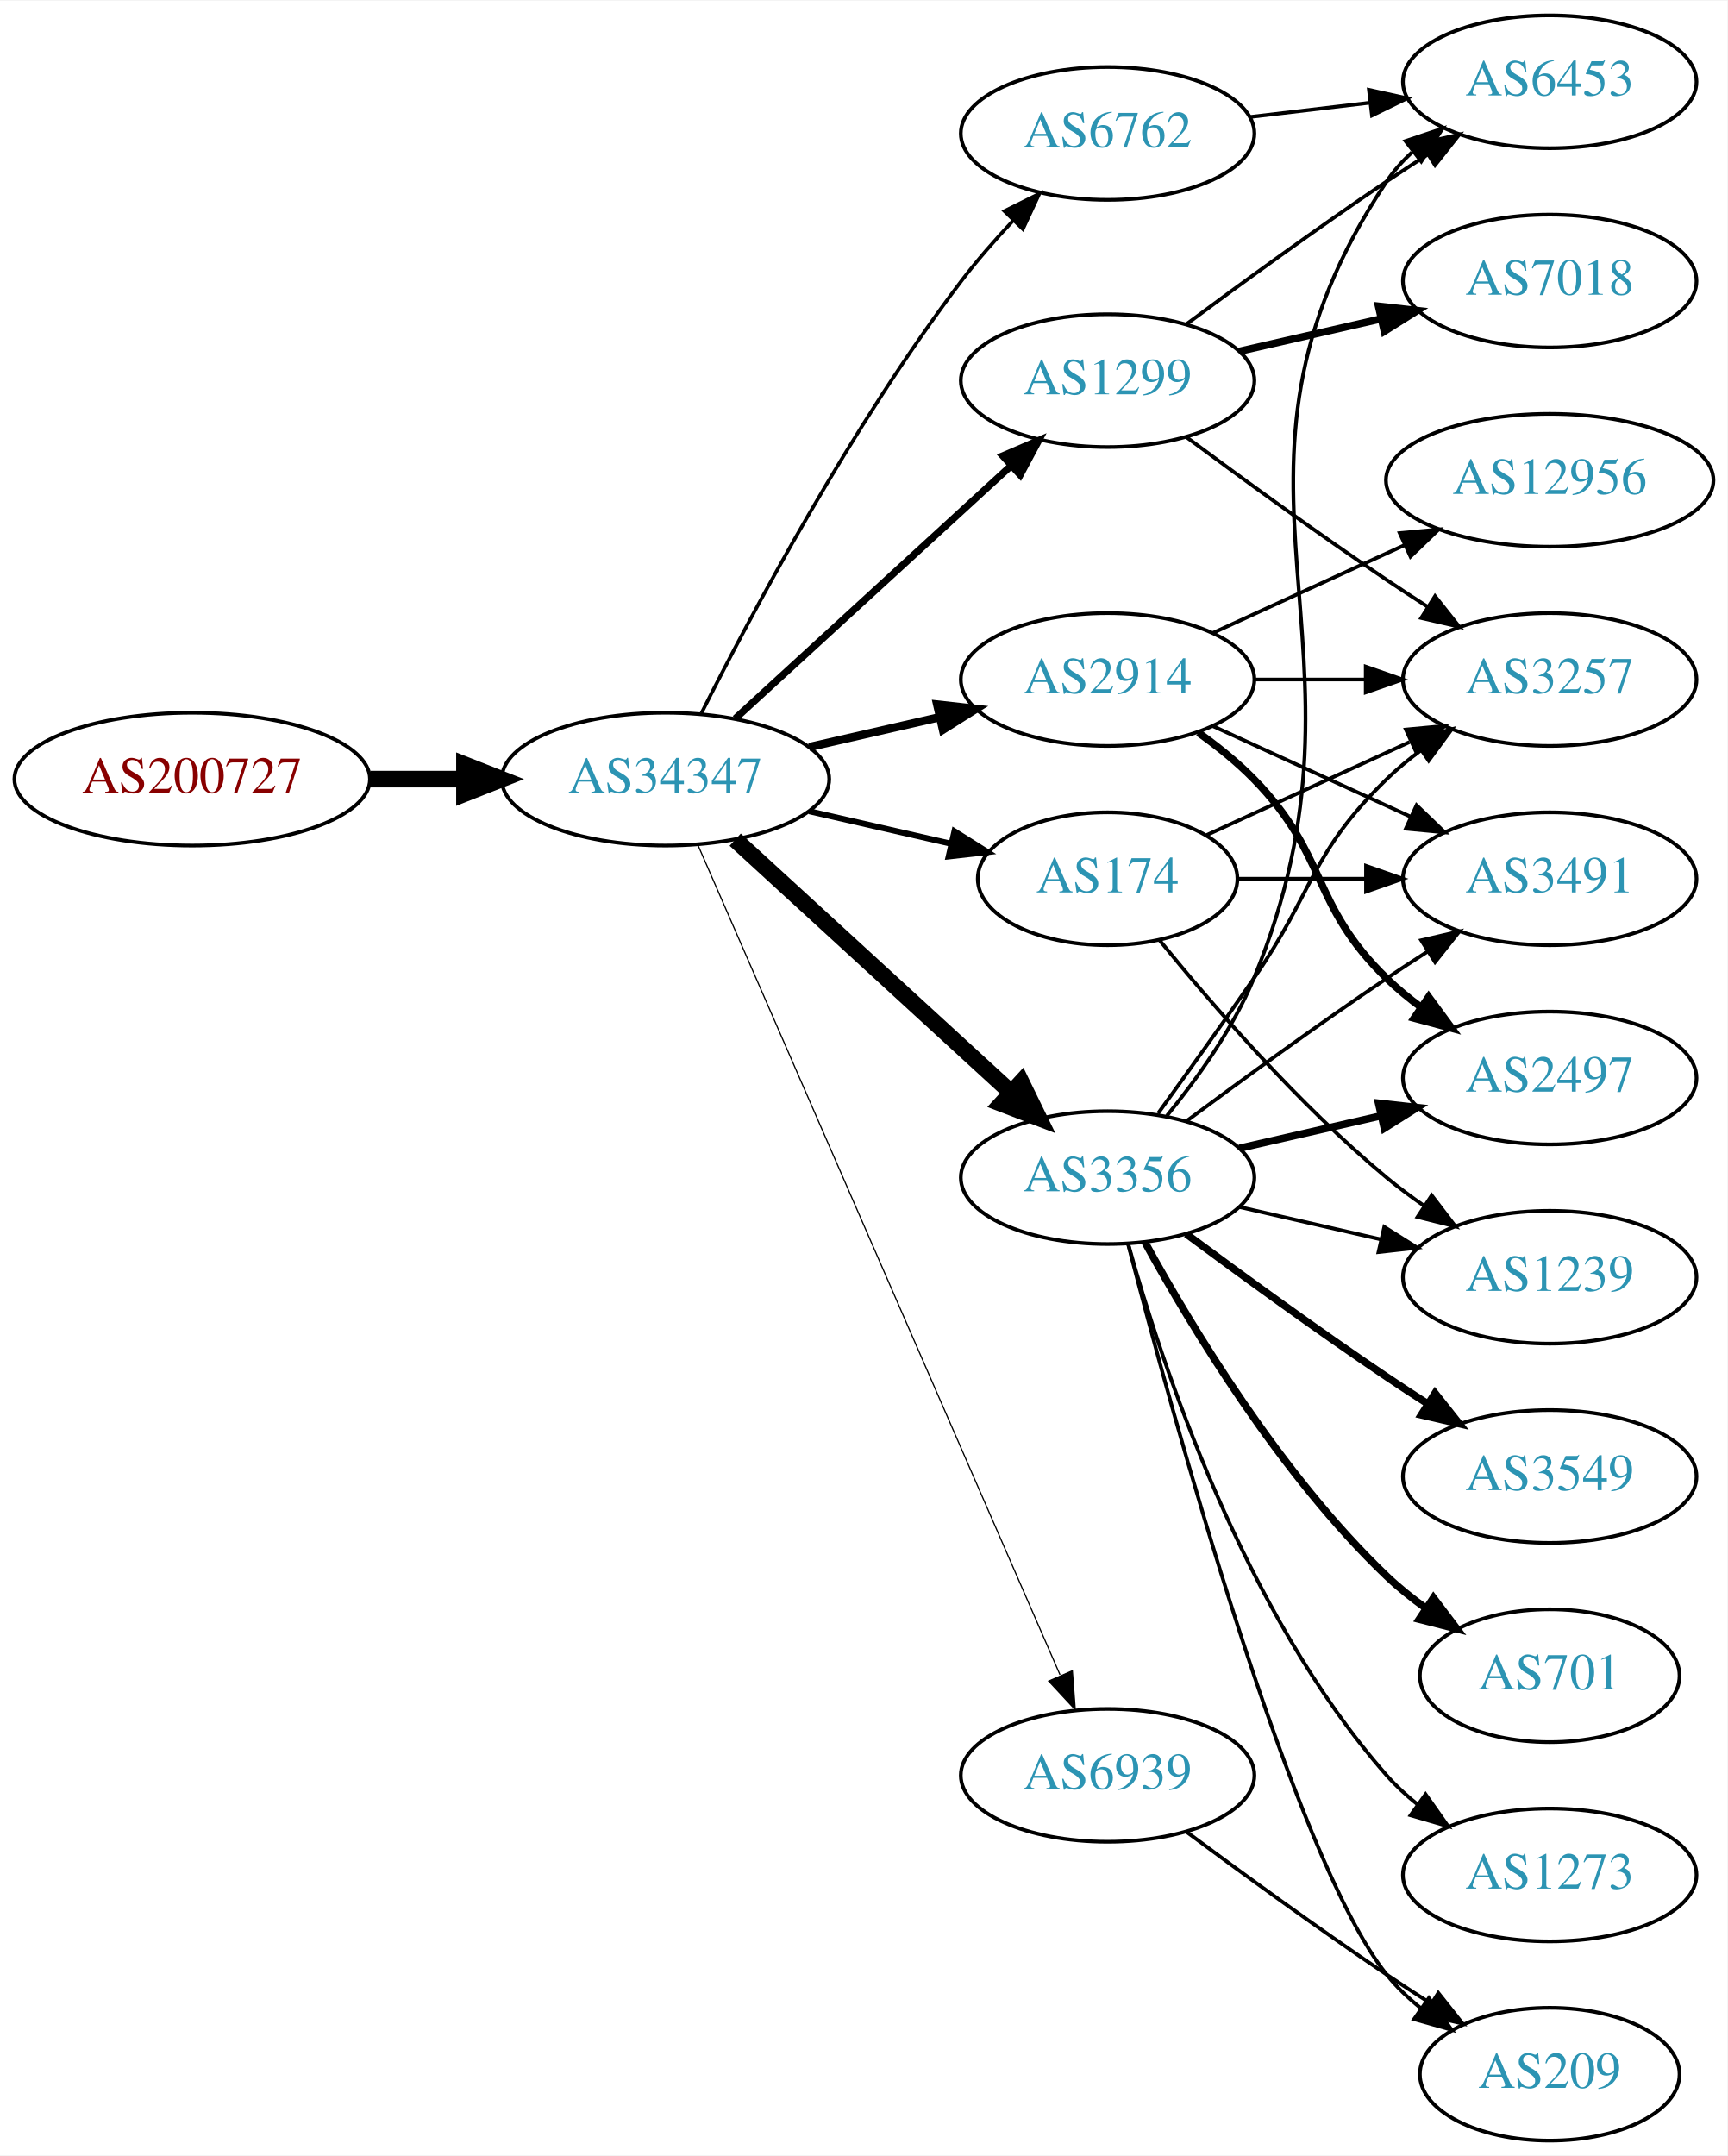
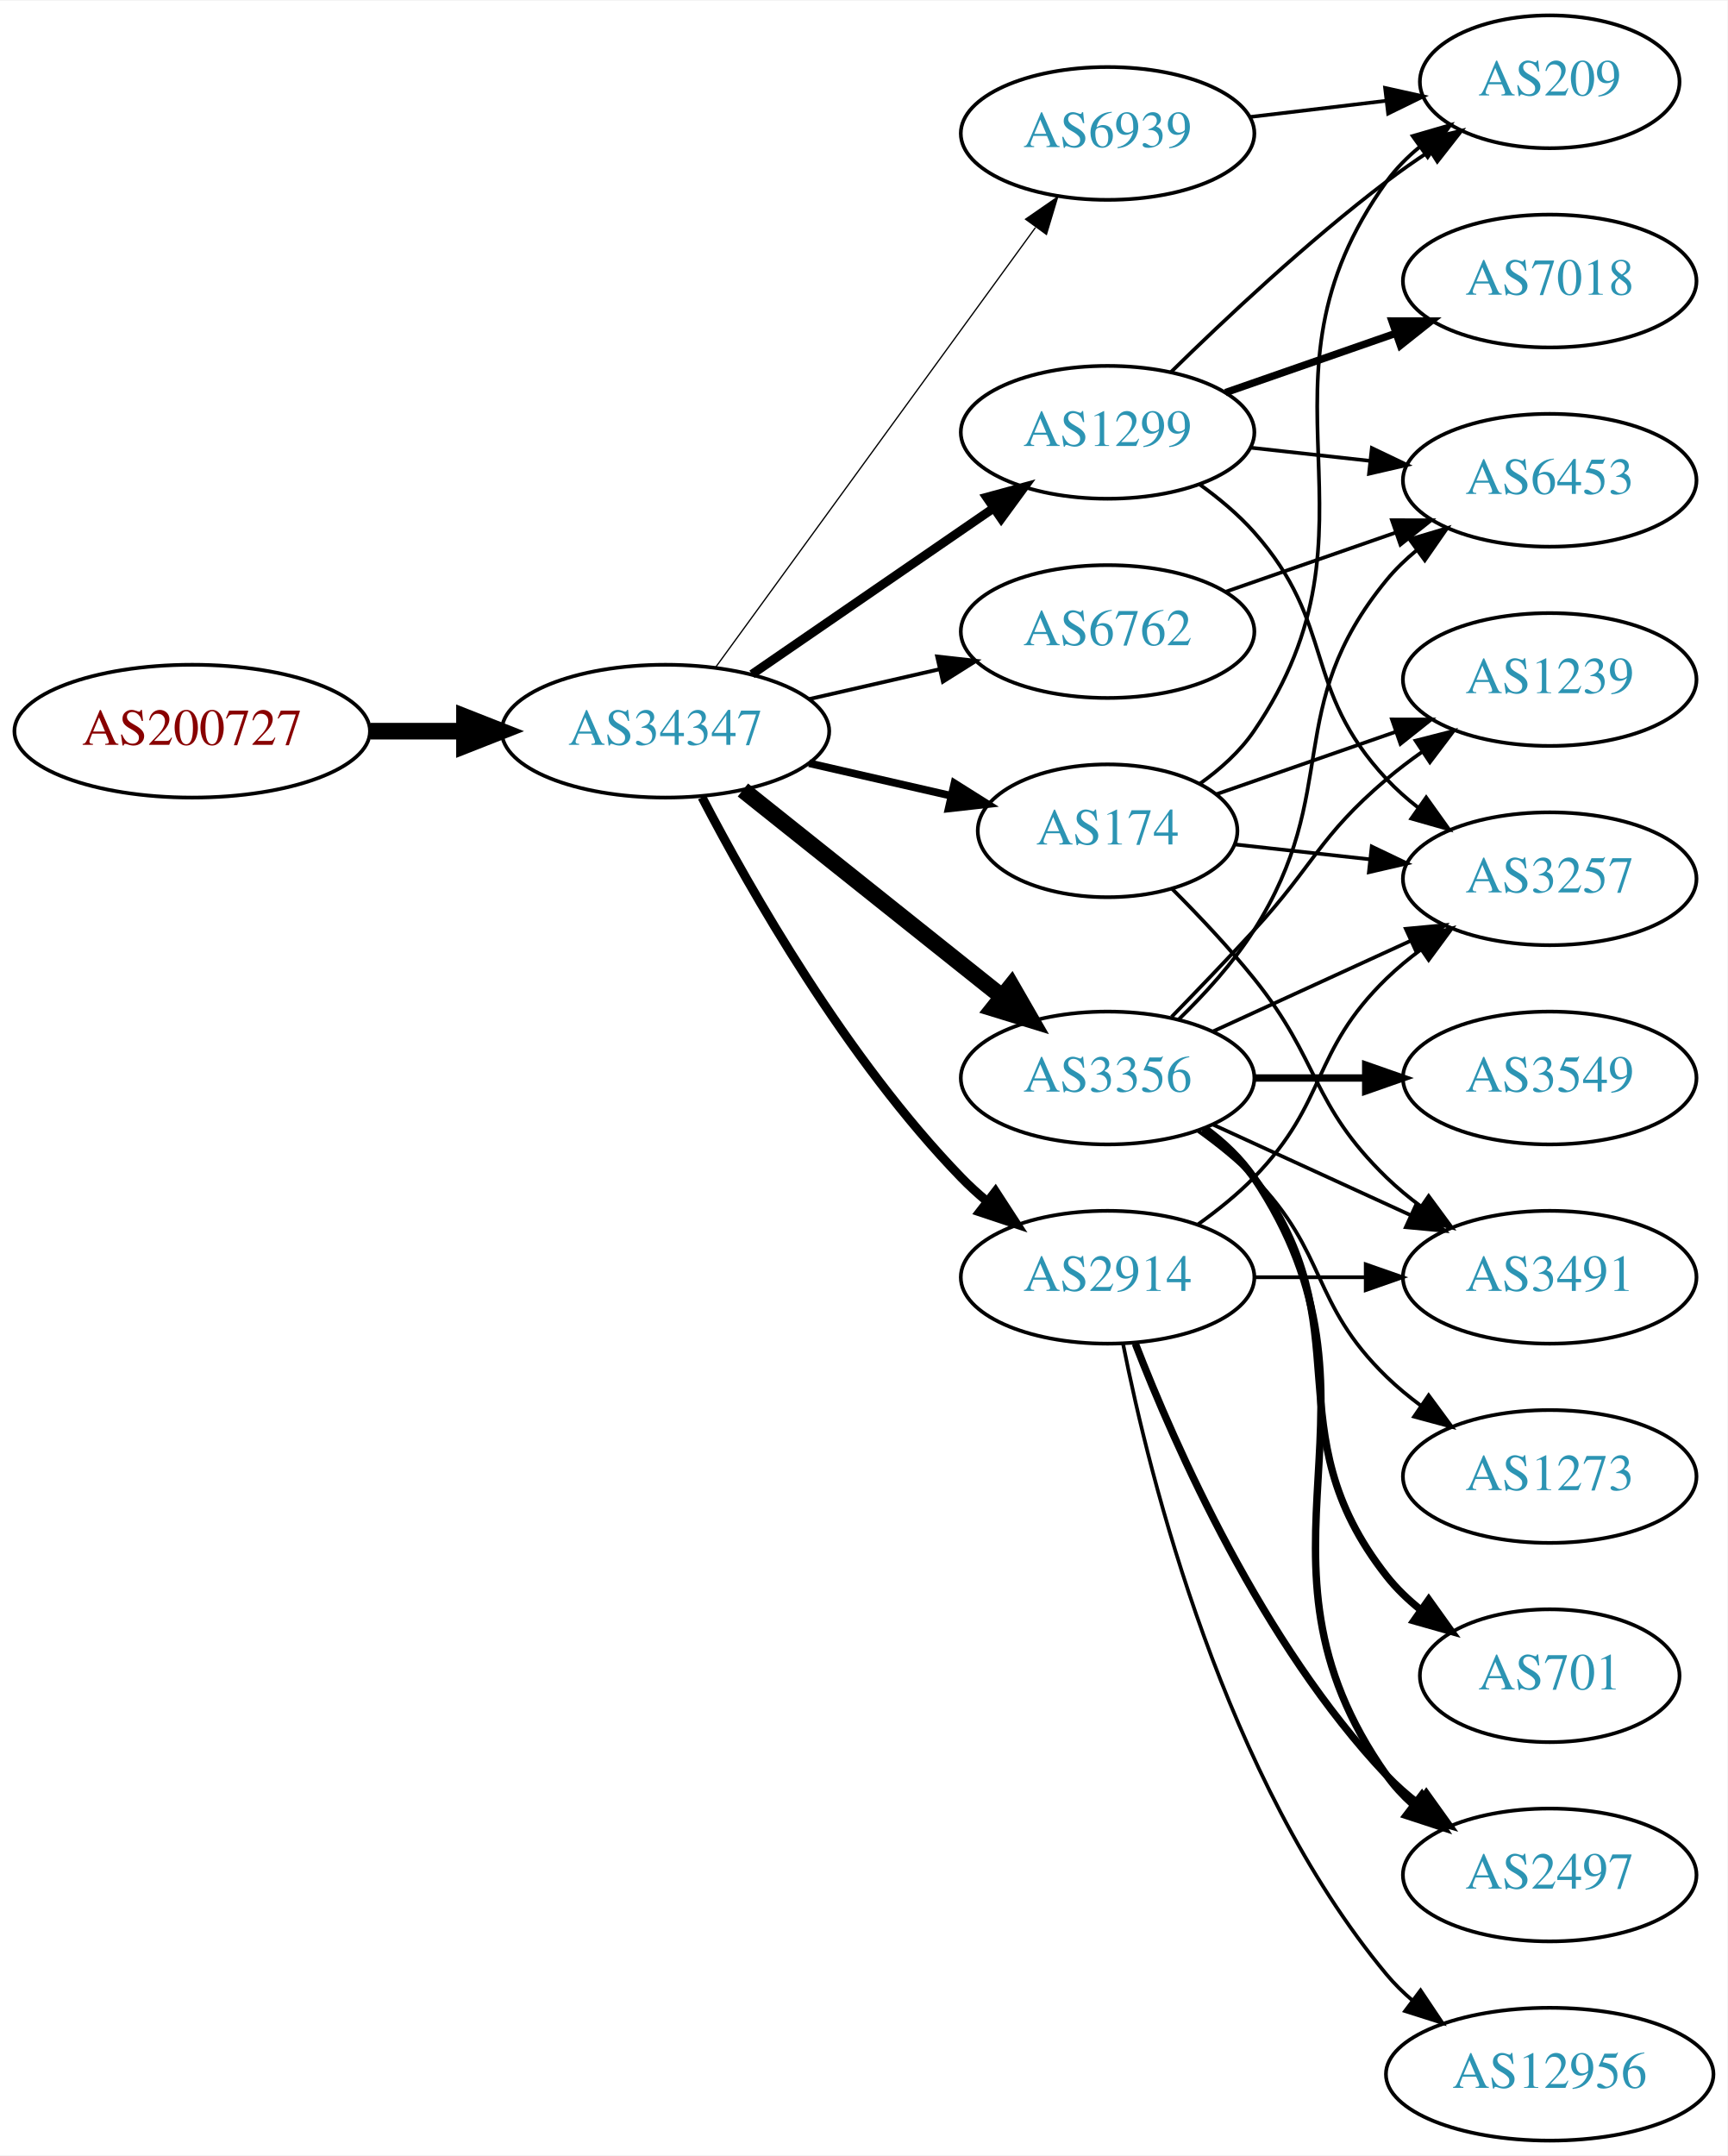
<svg xmlns="http://www.w3.org/2000/svg" xmlns:xlink="http://www.w3.org/1999/xlink" width="468pt" height="584pt" viewBox="0.00 0.00 468.27 584.00">
  <g id="graph0" class="graph" transform="scale(1 1) rotate(0) translate(4 580)">
    <polygon fill="white" stroke="none" points="-4,4 -4,-580 464.269,-580 464.269,4 -4,4" />
    <g id="node1" class="node">
      <g id="a_node1">
        <a xlink:href="/asn/200727" xlink:title="AS200727 ~ Kommunalbetriebe Rinn GmbH [AT]">
-           <ellipse fill="#ffffff" stroke="black" cx="48.096" cy="-369" rx="48.192" ry="18" />
-           <text text-anchor="middle" x="48.096" y="-365.3" font-family="Times,serif" font-size="14.00" fill="#880000">AS200727</text>
+           <ellipse fill="#ffffff" stroke="black" cx="48.096" cy="-382" rx="48.192" ry="18" />
+           <text text-anchor="middle" x="48.096" y="-378.3" font-family="Times,serif" font-size="14.00" fill="#880000">AS200727</text>
        </a>
      </g>
    </g>
    <g id="node2" class="node">
      <g id="a_node2">
        <a xlink:href="/asn/34347" xlink:title="AS34347 ~ Stadtwerke Hall in Tirol GmbH [AT]">
-           <ellipse fill="#ffffff" stroke="black" cx="176.388" cy="-369" rx="44.393" ry="18" />
-           <text text-anchor="middle" x="176.388" y="-365.3" font-family="Times,serif" font-size="14.00" fill="#2c94b3">AS34347</text>
+           <ellipse fill="#ffffff" stroke="black" cx="176.388" cy="-382" rx="44.393" ry="18" />
+           <text text-anchor="middle" x="176.388" y="-378.3" font-family="Times,serif" font-size="14.00" fill="#2c94b3">AS34347</text>
        </a>
      </g>
    </g>
    <g id="edge1" class="edge">
-       <path fill="none" stroke="black" stroke-width="4.5" d="M96.481,-369C104.742,-369 113.386,-369 121.799,-369" />
-       <polygon fill="black" stroke="black" stroke-width="4.5" points="121.904,-372.938 131.904,-369 121.904,-365.063 121.904,-372.938" />
+       <path fill="none" stroke="black" stroke-width="4.5" d="M96.481,-382C104.742,-382 113.386,-382 121.799,-382" />
+       <polygon fill="black" stroke="black" stroke-width="4.5" points="121.904,-385.938 131.904,-382 121.904,-378.063 121.904,-385.938" />
    </g>
    <g id="node3" class="node">
      <g id="a_node3">
-         <a xlink:href="/asn/1299" xlink:title="AS1299 ~ Telia Carrier [EU]">
-           <ellipse fill="#ffffff" stroke="black" cx="296.23" cy="-477" rx="39.794" ry="18" />
-           <text text-anchor="middle" x="296.23" y="-473.3" font-family="Times,serif" font-size="14.00" fill="#2c94b3">AS1299</text>
+         <a xlink:href="/asn/6762" xlink:title="AS6762 ~ TELECOM ITALIA SPARKLE S.p.A. [IT]">
+           <ellipse fill="#ffffff" stroke="black" cx="296.23" cy="-409" rx="39.794" ry="18" />
+           <text text-anchor="middle" x="296.23" y="-405.3" font-family="Times,serif" font-size="14.00" fill="#2c94b3">AS6762</text>
        </a>
      </g>
    </g>
    <g id="edge2" class="edge">
-       <path fill="none" stroke="black" stroke-width="1.929" d="M195.285,-385.403C215.214,-403.667 247.571,-433.322 270.048,-453.921" />
-       <polygon fill="black" stroke="black" stroke-width="1.929" points="267.813,-456.62 277.55,-460.797 272.543,-451.46 267.813,-456.62" />
+       <path fill="none" stroke="black" stroke-width="1.038" d="M215.322,-390.692C226.563,-393.267 238.976,-396.111 250.599,-398.774" />
+       <polygon fill="black" stroke="black" stroke-width="1.038" points="250.031,-402.235 260.56,-401.057 251.595,-395.412 250.031,-402.235" />
    </g>
    <g id="node4" class="node">
      <g id="a_node4">
-         <a xlink:href="/asn/6762" xlink:title="AS6762 ~ TELECOM ITALIA SPARKLE S.p.A. [IT]">
-           <ellipse fill="#ffffff" stroke="black" cx="296.23" cy="-544" rx="39.794" ry="18" />
-           <text text-anchor="middle" x="296.23" y="-540.3" font-family="Times,serif" font-size="14.00" fill="#2c94b3">AS6762</text>
+         <a xlink:href="/asn/174" xlink:title="AS174 ~ Cogent Communications [US]">
+           <ellipse fill="#ffffff" stroke="black" cx="296.23" cy="-355" rx="35.194" ry="18" />
+           <text text-anchor="middle" x="296.23" y="-351.3" font-family="Times,serif" font-size="14.00" fill="#2c94b3">AS174</text>
        </a>
      </g>
    </g>
    <g id="edge3" class="edge">
-       <path fill="none" stroke="black" stroke-width="0.964" d="M186.139,-386.885C199.568,-413.562 226.844,-464.827 256.584,-504 260.82,-509.581 265.76,-515.211 270.664,-520.415" />
-       <polygon fill="black" stroke="black" stroke-width="0.964" points="268.254,-522.957 277.738,-527.679 273.269,-518.073 268.254,-522.957" />
+       <path fill="none" stroke="black" stroke-width="2.077" d="M215.322,-373.308C227.639,-370.486 241.364,-367.342 253.915,-364.466" />
+       <polygon fill="black" stroke="black" stroke-width="2.077" points="254.714,-367.874 263.68,-362.229 253.15,-361.051 254.714,-367.874" />
    </g>
    <g id="node5" class="node">
      <g id="a_node5">
-         <a xlink:href="/asn/2914" xlink:title="AS2914 ~ NTT America, Inc. [US]">
-           <ellipse fill="#ffffff" stroke="black" cx="296.23" cy="-396" rx="39.794" ry="18" />
-           <text text-anchor="middle" x="296.23" y="-392.3" font-family="Times,serif" font-size="14.00" fill="#2c94b3">AS2914</text>
+         <a xlink:href="/asn/3356" xlink:title="AS3356 ~ Level 3 Parent, LLC [US]">
+           <ellipse fill="#ffffff" stroke="black" cx="296.23" cy="-288" rx="39.794" ry="18" />
+           <text text-anchor="middle" x="296.23" y="-284.3" font-family="Times,serif" font-size="14.00" fill="#2c94b3">AS3356</text>
        </a>
      </g>
    </g>
    <g id="edge4" class="edge">
-       <path fill="none" stroke="black" stroke-width="2.25" d="M215.322,-377.692C226.563,-380.267 238.976,-383.111 250.599,-385.774" />
-       <polygon fill="black" stroke="black" stroke-width="2.25" points="250.031,-389.235 260.56,-388.057 251.595,-382.412 250.031,-389.235" />
+       <path fill="none" stroke="black" stroke-width="4.5" d="M197.378,-366.054C216.709,-350.634 246.161,-327.141 267.703,-309.957" />
+       <polygon fill="black" stroke="black" stroke-width="4.5" points="270.173,-313.024 275.535,-303.71 265.262,-306.868 270.173,-313.024" />
    </g>
    <g id="node6" class="node">
      <g id="a_node6">
-         <a xlink:href="/asn/3356" xlink:title="AS3356 ~ Level 3 Parent, LLC [US]">
-           <ellipse fill="#ffffff" stroke="black" cx="296.23" cy="-261" rx="39.794" ry="18" />
-           <text text-anchor="middle" x="296.23" y="-257.3" font-family="Times,serif" font-size="14.00" fill="#2c94b3">AS3356</text>
+         <a xlink:href="/asn/1299" xlink:title="AS1299 ~ Telia Carrier [EU]">
+           <ellipse fill="#ffffff" stroke="black" cx="296.23" cy="-463" rx="39.794" ry="18" />
+           <text text-anchor="middle" x="296.23" y="-459.3" font-family="Times,serif" font-size="14.00" fill="#2c94b3">AS1299</text>
        </a>
      </g>
    </g>
    <g id="edge5" class="edge">
-       <path fill="none" stroke="black" stroke-width="4.5" d="M195.285,-352.597C215.214,-334.333 247.571,-304.678 270.048,-284.079" />
-       <polygon fill="black" stroke="black" stroke-width="4.5" points="272.838,-286.863 277.55,-277.203 267.517,-281.057 272.838,-286.863" />
+       <path fill="none" stroke="black" stroke-width="2.423" d="M199.83,-397.426C218.412,-410.198 244.972,-428.455 265.352,-442.463" />
+       <polygon fill="black" stroke="black" stroke-width="2.423" points="263.443,-445.398 273.666,-448.178 267.408,-439.629 263.443,-445.398" />
    </g>
    <g id="node7" class="node">
      <g id="a_node7">
-         <a xlink:href="/asn/174" xlink:title="AS174 ~ Cogent Communications [US]">
-           <ellipse fill="#ffffff" stroke="black" cx="296.23" cy="-342" rx="35.194" ry="18" />
-           <text text-anchor="middle" x="296.23" y="-338.3" font-family="Times,serif" font-size="14.00" fill="#2c94b3">AS174</text>
+         <a xlink:href="/asn/2914" xlink:title="AS2914 ~ NTT America, Inc. [US]">
+           <ellipse fill="#ffffff" stroke="black" cx="296.23" cy="-234" rx="39.794" ry="18" />
+           <text text-anchor="middle" x="296.23" y="-230.3" font-family="Times,serif" font-size="14.00" fill="#2c94b3">AS2914</text>
        </a>
      </g>
    </g>
    <g id="edge6" class="edge">
-       <path fill="none" stroke="black" stroke-width="1.607" d="M215.322,-360.308C227.639,-357.486 241.364,-354.342 253.915,-351.466" />
-       <polygon fill="black" stroke="black" stroke-width="1.607" points="254.714,-354.874 263.68,-349.229 253.15,-348.051 254.714,-354.874" />
+       <path fill="none" stroke="black" stroke-width="2.423" d="M186.297,-364.079C199.333,-339.044 225.465,-293.075 256.584,-261 258.667,-258.852 260.944,-256.767 263.317,-254.771" />
+       <polygon fill="black" stroke="black" stroke-width="2.423" points="265.836,-257.247 271.608,-248.362 261.555,-251.708 265.836,-257.247" />
    </g>
    <g id="node8" class="node">
      <g id="a_node8">
        <a xlink:href="/asn/6939" xlink:title="AS6939 ~ Hurricane Electric LLC [US]">
-           <ellipse fill="#ffffff" stroke="black" cx="296.23" cy="-99" rx="39.794" ry="18" />
-           <text text-anchor="middle" x="296.23" y="-95.3" font-family="Times,serif" font-size="14.00" fill="#2c94b3">AS6939</text>
+           <ellipse fill="#ffffff" stroke="black" cx="296.23" cy="-544" rx="39.794" ry="18" />
+           <text text-anchor="middle" x="296.23" y="-540.3" font-family="Times,serif" font-size="14.00" fill="#2c94b3">AS6939</text>
        </a>
      </g>
    </g>
    <g id="edge7" class="edge">
-       <path fill="none" stroke="black" stroke-width="0.321" d="M185.12,-351.285C205.221,-305.229 259.229,-181.486 283.332,-126.261" />
-       <polygon fill="black" stroke="black" stroke-width="0.321" points="286.677,-127.346 287.47,-116.781 280.262,-124.546 286.677,-127.346" />
-     </g>
-     <g id="node9" class="node">
-       <g id="a_node9">
+       <path fill="none" stroke="black" stroke-width="0.346" d="M189.999,-399.337C210.82,-427.96 252.482,-485.233 276.671,-518.486" />
+       <polygon fill="black" stroke="black" stroke-width="0.346" points="273.997,-520.76 282.71,-526.788 279.657,-516.642 273.997,-520.76" />
+     </g>
+     <g id="node15" class="node">
+       <g id="a_node15">
        <a xlink:href="/asn/6453" xlink:title="AS6453 ~ TATA COMMUNICATIONS (AMERICA) INC [US]">
-           <ellipse fill="#ffffff" stroke="black" cx="416.073" cy="-558" rx="39.794" ry="18" />
-           <text text-anchor="middle" x="416.073" y="-554.3" font-family="Times,serif" font-size="14.00" fill="#2c94b3">AS6453</text>
+           <ellipse fill="#ffffff" stroke="black" cx="416.073" cy="-450" rx="39.794" ry="18" />
+           <text text-anchor="middle" x="416.073" y="-446.3" font-family="Times,serif" font-size="14.00" fill="#2c94b3">AS6453</text>
        </a>
      </g>
    </g>
    <g id="edge24" class="edge">
-       <path fill="none" stroke="black" d="M317.56,-492.277C332.423,-503.304 353.167,-518.407 371.877,-531 375.426,-533.389 379.176,-535.839 382.924,-538.242" />
-       <polygon fill="black" stroke="black" points="381.251,-541.325 391.573,-543.712 384.993,-535.409 381.251,-541.325" />
+       <path fill="none" stroke="black" d="M328.192,-419.772C342.289,-424.677 359.165,-430.548 374.278,-435.807" />
+       <polygon fill="black" stroke="black" points="373.314,-439.177 383.909,-439.157 375.614,-432.566 373.314,-439.177" />
    </g>
    <g id="node11" class="node">
      <g id="a_node11">
        <a xlink:href="/asn/3257" xlink:title="AS3257 ~ GTT [DE]">
+           <ellipse fill="#ffffff" stroke="black" cx="416.073" cy="-342" rx="39.794" ry="18" />
+           <text text-anchor="middle" x="416.073" y="-338.3" font-family="Times,serif" font-size="14.00" fill="#2c94b3">AS3257</text>
+         </a>
+       </g>
+     </g>
+     <g id="edge23" class="edge">
+       <path fill="none" stroke="black" d="M330.684,-351.309C342.06,-350.054 355.005,-348.626 367.281,-347.272" />
+       <polygon fill="black" stroke="black" points="367.831,-350.733 377.387,-346.157 367.063,-343.775 367.831,-350.733" />
+     </g>
+     <g id="node12" class="node">
+       <g id="a_node12">
+         <a xlink:href="/asn/1239" xlink:title="AS1239 ~ Sprint [US]">
          <ellipse fill="#ffffff" stroke="black" cx="416.073" cy="-396" rx="39.794" ry="18" />
-           <text text-anchor="middle" x="416.073" y="-392.3" font-family="Times,serif" font-size="14.00" fill="#2c94b3">AS3257</text>
+           <text text-anchor="middle" x="416.073" y="-392.3" font-family="Times,serif" font-size="14.00" fill="#2c94b3">AS1239</text>
+         </a>
+       </g>
+     </g>
+     <g id="edge20" class="edge">
+       <path fill="none" stroke="black" d="M325.757,-364.925C340.31,-369.988 358.271,-376.237 374.26,-381.8" />
+       <polygon fill="black" stroke="black" points="373.319,-385.179 383.913,-385.159 375.619,-378.567 373.319,-385.179" />
+     </g>
+     <g id="node14" class="node">
+       <g id="a_node14">
+         <a xlink:href="/asn/3491" xlink:title="AS3491 ~ PCCW Global, Inc. [US]">
+           <ellipse fill="#ffffff" stroke="black" cx="416.073" cy="-234" rx="39.794" ry="18" />
+           <text text-anchor="middle" x="416.073" y="-230.3" font-family="Times,serif" font-size="14.00" fill="#2c94b3">AS3491</text>
+         </a>
+       </g>
+     </g>
+     <g id="edge21" class="edge">
+       <path fill="none" stroke="black" d="M313.718,-339.264C320.847,-332.131 329.092,-323.422 335.877,-315 353.971,-292.537 351.183,-281.094 371.877,-261 374.722,-258.237 377.896,-255.614 381.196,-253.166" />
+       <polygon fill="black" stroke="black" points="383.261,-255.994 389.544,-247.462 379.312,-250.214 383.261,-255.994" />
+     </g>
+     <g id="node18" class="node">
+       <g id="a_node18">
+         <a xlink:href="/asn/209" xlink:title="AS209 ~ CenturyLink Communications, LLC [US]">
+           <ellipse fill="#ffffff" stroke="black" cx="416.073" cy="-558" rx="35.194" ry="18" />
+           <text text-anchor="middle" x="416.073" y="-554.3" font-family="Times,serif" font-size="14.00" fill="#2c94b3">AS209</text>
        </a>
      </g>
    </g>
    <g id="edge22" class="edge">
-       <path fill="none" stroke="black" d="M317.56,-461.723C332.423,-450.696 353.167,-435.593 371.877,-423 375.426,-420.611 379.176,-418.161 382.924,-415.758" />
-       <polygon fill="black" stroke="black" points="384.993,-418.591 391.573,-410.288 381.251,-412.675 384.993,-418.591" />
-     </g>
-     <g id="node19" class="node">
-       <g id="a_node19">
+       <path fill="none" stroke="black" d="M321.277,-367.782C326.767,-371.695 332.092,-376.457 335.877,-382 374.29,-438.266 332.037,-475.735 371.877,-531 374.378,-534.47 377.477,-537.593 380.858,-540.376" />
+       <polygon fill="black" stroke="black" points="378.935,-543.303 389.11,-546.256 382.997,-537.603 378.935,-543.303" />
+     </g>
+     <g id="node9" class="node">
+       <g id="a_node9">
+         <a xlink:href="/asn/2497" xlink:title="AS2497 ~ Internet Initiative Japan Inc. [JP]">
+           <ellipse fill="#ffffff" stroke="black" cx="416.073" cy="-72" rx="39.794" ry="18" />
+           <text text-anchor="middle" x="416.073" y="-68.3" font-family="Times,serif" font-size="14.00" fill="#2c94b3">AS2497</text>
+         </a>
+       </g>
+     </g>
+     <g id="edge8" class="edge">
+       <path fill="none" stroke="black" stroke-width="2" d="M322.549,-274.393C327.605,-270.649 332.417,-266.169 335.877,-261 376.901,-199.706 329.297,-159.225 371.877,-99 373.868,-96.184 376.255,-93.599 378.871,-91.24" />
+       <polygon fill="black" stroke="black" stroke-width="2" points="381.423,-93.694 387.239,-84.838 377.17,-88.135 381.423,-93.694" />
+     </g>
+     <g id="node10" class="node">
+       <g id="a_node10">
+         <a xlink:href="/asn/701" xlink:title="AS701 ~ UUNET [US]">
+           <ellipse fill="#ffffff" stroke="black" cx="416.073" cy="-126" rx="35.194" ry="18" />
+           <text text-anchor="middle" x="416.073" y="-122.3" font-family="Times,serif" font-size="14.00" fill="#2c94b3">AS701</text>
+         </a>
+       </g>
+     </g>
+     <g id="edge9" class="edge">
+       <path fill="none" stroke="black" stroke-width="2" d="M322.161,-274.118C327.237,-270.389 332.155,-265.984 335.877,-261 366.148,-220.458 340.578,-192.754 371.877,-153 374.523,-149.639 377.712,-146.583 381.143,-143.839" />
+       <polygon fill="black" stroke="black" stroke-width="2" points="383.281,-146.614 389.45,-138 379.256,-140.887 383.281,-146.614" />
+     </g>
+     <g id="edge10" class="edge">
+       <path fill="none" stroke="black" d="M324.859,-300.661C340.816,-307.973 361.087,-317.261 378.369,-325.181" />
+       <polygon fill="black" stroke="black" points="377.068,-328.435 387.617,-329.419 379.984,-322.071 377.068,-328.435" />
+     </g>
+     <g id="edge11" class="edge">
+       <path fill="none" stroke="black" d="M313.58,-304.568C320.533,-311.704 328.68,-320.188 335.877,-328 352.306,-345.836 353.399,-353.296 371.877,-369 374.898,-371.568 378.187,-374.065 381.556,-376.437" />
+       <polygon fill="black" stroke="black" points="379.726,-379.423 389.991,-382.045 383.601,-373.594 379.726,-379.423" />
+     </g>
+     <g id="node13" class="node">
+       <g id="a_node13">
+         <a xlink:href="/asn/3549" xlink:title="AS3549 ~ Level 3 Parent, LLC [US]">
+           <ellipse fill="#ffffff" stroke="black" cx="416.073" cy="-288" rx="39.794" ry="18" />
+           <text text-anchor="middle" x="416.073" y="-284.3" font-family="Times,serif" font-size="14.00" fill="#2c94b3">AS3549</text>
+         </a>
+       </g>
+     </g>
+     <g id="edge12" class="edge">
+       <path fill="none" stroke="black" stroke-width="2" d="M336.143,-288C345.696,-288 356.046,-288 366.008,-288" />
+       <polygon fill="black" stroke="black" stroke-width="2" points="366.201,-291.5 376.201,-288 366.201,-284.5 366.201,-291.5" />
+     </g>
+     <g id="edge13" class="edge">
+       <path fill="none" stroke="black" d="M324.859,-275.339C340.816,-268.027 361.087,-258.739 378.369,-250.819" />
+       <polygon fill="black" stroke="black" points="379.984,-253.929 387.617,-246.581 377.068,-247.565 379.984,-253.929" />
+     </g>
+     <g id="edge14" class="edge">
+       <path fill="none" stroke="black" d="M315.445,-303.819C322.54,-310.698 330.291,-319.193 335.877,-328 360.06,-366.13 343.233,-388.096 371.877,-423 374.261,-425.906 377.044,-428.59 380.028,-431.048" />
+       <polygon fill="black" stroke="black" points="378.109,-433.98 388.259,-437.017 382.219,-428.313 378.109,-433.98" />
+     </g>
+     <g id="node16" class="node">
+       <g id="a_node16">
+         <a xlink:href="/asn/1273" xlink:title="AS1273 ~ Vodafone Group PLC [EU]">
+           <ellipse fill="#ffffff" stroke="black" cx="416.073" cy="-180" rx="39.794" ry="18" />
+           <text text-anchor="middle" x="416.073" y="-176.3" font-family="Times,serif" font-size="14.00" fill="#2c94b3">AS1273</text>
+         </a>
+       </g>
+     </g>
+     <g id="edge15" class="edge">
+       <path fill="none" stroke="black" d="M320.824,-273.611C326.08,-269.852 331.412,-265.563 335.877,-261 356.049,-240.383 351.183,-227.094 371.877,-207 374.722,-204.237 377.896,-201.614 381.196,-199.166" />
+       <polygon fill="black" stroke="black" points="383.261,-201.994 389.544,-193.462 379.312,-196.214 383.261,-201.994" />
+     </g>
+     <g id="edge17" class="edge">
+       <path fill="none" stroke="black" d="M321.146,-448.91C326.388,-445.14 331.633,-440.77 335.877,-436 358.344,-410.743 348.77,-393.674 371.877,-369 374.446,-366.257 377.352,-363.68 380.414,-361.29" />
+       <polygon fill="black" stroke="black" points="382.593,-364.036 388.753,-355.415 378.562,-358.313 382.593,-364.036" />
+     </g>
+     <g id="edge19" class="edge">
+       <path fill="none" stroke="black" d="M334.84,-458.851C345.151,-457.713 356.469,-456.465 367.269,-455.274" />
+       <polygon fill="black" stroke="black" points="367.86,-458.73 377.416,-454.154 367.092,-451.772 367.86,-458.73" />
+     </g>
+     <g id="node17" class="node">
+       <g id="a_node17">
        <a xlink:href="/asn/7018" xlink:title="AS7018 ~ AT&amp;T Services, Inc. [US]">
          <ellipse fill="#ffffff" stroke="black" cx="416.073" cy="-504" rx="39.794" ry="18" />
          <text text-anchor="middle" x="416.073" y="-500.3" font-family="Times,serif" font-size="14.00" fill="#2c94b3">AS7018</text>
        </a>
      </g>
    </g>
-     <g id="edge23" class="edge">
-       <path fill="none" stroke="black" stroke-width="2" d="M331.949,-484.955C343.949,-487.704 357.57,-490.825 370.263,-493.733" />
-       <polygon fill="black" stroke="black" stroke-width="2" points="369.665,-497.187 380.194,-496.009 371.229,-490.364 369.665,-497.187" />
-     </g>
-     <g id="edge8" class="edge">
-       <path fill="none" stroke="black" d="M334.84,-548.468C345.151,-549.693 356.469,-551.038 367.269,-552.321" />
-       <polygon fill="black" stroke="black" points="367.073,-555.822 377.416,-553.526 367.898,-548.871 367.073,-555.822" />
-     </g>
-     <g id="node10" class="node">
-       <g id="a_node10">
-         <a xlink:href="/asn/2497" xlink:title="AS2497 ~ Internet Initiative Japan Inc. [JP]">
-           <ellipse fill="#ffffff" stroke="black" cx="416.073" cy="-288" rx="39.794" ry="18" />
-           <text text-anchor="middle" x="416.073" y="-284.3" font-family="Times,serif" font-size="14.00" fill="#2c94b3">AS2497</text>
-         </a>
-       </g>
-     </g>
-     <g id="edge9" class="edge">
-       <path fill="none" stroke="black" stroke-width="2" d="M320.824,-381.611C326.08,-377.852 331.412,-373.563 335.877,-369 356.049,-348.383 351.183,-335.094 371.877,-315 374.722,-312.237 377.896,-309.614 381.196,-307.166" />
-       <polygon fill="black" stroke="black" stroke-width="2" points="383.261,-309.994 389.544,-301.462 379.312,-304.214 383.261,-309.994" />
-     </g>
-     <g id="edge10" class="edge">
-       <path fill="none" stroke="black" d="M336.143,-396C345.696,-396 356.046,-396 366.008,-396" />
-       <polygon fill="black" stroke="black" points="366.201,-399.5 376.201,-396 366.201,-392.5 366.201,-399.5" />
-     </g>
-     <g id="node12" class="node">
-       <g id="a_node12">
-         <a xlink:href="/asn/3491" xlink:title="AS3491 ~ PCCW Global, Inc. [US]">
-           <ellipse fill="#ffffff" stroke="black" cx="416.073" cy="-342" rx="39.794" ry="18" />
-           <text text-anchor="middle" x="416.073" y="-338.3" font-family="Times,serif" font-size="14.00" fill="#2c94b3">AS3491</text>
-         </a>
-       </g>
-     </g>
-     <g id="edge11" class="edge">
-       <path fill="none" stroke="black" d="M324.859,-383.339C340.816,-376.027 361.087,-366.739 378.369,-358.819" />
-       <polygon fill="black" stroke="black" points="379.984,-361.929 387.617,-354.581 377.068,-355.565 379.984,-361.929" />
-     </g>
-     <g id="node13" class="node">
-       <g id="a_node13">
+     <g id="edge16" class="edge">
+       <path fill="none" stroke="black" stroke-width="2" d="M328.192,-473.772C342.289,-478.677 359.165,-484.548 374.278,-489.807" />
+       <polygon fill="black" stroke="black" stroke-width="2" points="373.314,-493.177 383.909,-493.157 375.614,-486.566 373.314,-493.177" />
+     </g>
+     <g id="edge18" class="edge">
+       <path fill="none" stroke="black" d="M313.378,-479.296C328.015,-493.671 350.504,-514.795 371.877,-531 375.543,-533.78 379.504,-536.546 383.487,-539.187" />
+       <polygon fill="black" stroke="black" points="381.832,-542.283 392.14,-544.731 385.608,-536.389 381.832,-542.283" />
+     </g>
+     <g id="edge25" class="edge">
+       <path fill="none" stroke="black" stroke-width="2" d="M303.753,-216.006C314.504,-188.272 338.161,-134.571 371.877,-99 374.462,-96.272 377.38,-93.706 380.448,-91.323" />
+       <polygon fill="black" stroke="black" stroke-width="2" points="382.627,-94.07 388.797,-85.457 378.602,-88.342 382.627,-94.07" />
+     </g>
+     <g id="edge27" class="edge">
+       <path fill="none" stroke="black" d="M320.824,-248.389C326.08,-252.148 331.412,-256.437 335.877,-261 356.049,-281.617 351.183,-294.906 371.877,-315 374.722,-317.763 377.896,-320.386 381.196,-322.834" />
+       <polygon fill="black" stroke="black" points="379.312,-325.786 389.544,-328.538 383.261,-320.006 379.312,-325.786" />
+     </g>
+     <g id="edge26" class="edge">
+       <path fill="none" stroke="black" d="M336.143,-234C345.696,-234 356.046,-234 366.008,-234" />
+       <polygon fill="black" stroke="black" points="366.201,-237.5 376.201,-234 366.201,-230.5 366.201,-237.5" />
+     </g>
+     <g id="node19" class="node">
+       <g id="a_node19">
        <a xlink:href="/asn/12956" xlink:title="AS12956 ~ TELXIUS [ES]">
-           <ellipse fill="#ffffff" stroke="black" cx="416.073" cy="-450" rx="44.393" ry="18" />
-           <text text-anchor="middle" x="416.073" y="-446.3" font-family="Times,serif" font-size="14.00" fill="#2c94b3">AS12956</text>
-         </a>
-       </g>
-     </g>
-     <g id="edge12" class="edge">
-       <path fill="none" stroke="black" d="M324.859,-408.661C340.357,-415.762 359.923,-424.728 376.87,-432.494" />
-       <polygon fill="black" stroke="black" points="375.424,-435.681 385.973,-436.665 378.34,-429.317 375.424,-435.681" />
-     </g>
-     <g id="edge19" class="edge">
-       <path fill="none" stroke="black" d="M312.313,-277.777C320.562,-287.869 330.223,-301.369 335.877,-315 373.162,-404.899 317.838,-450.056 371.877,-531 373.792,-533.869 376.126,-536.49 378.707,-538.872" />
-       <polygon fill="black" stroke="black" points="376.97,-541.954 387.018,-545.313 381.258,-536.421 376.97,-541.954" />
-     </g>
-     <g id="edge17" class="edge">
-       <path fill="none" stroke="black" stroke-width="2" d="M331.949,-268.955C343.949,-271.704 357.57,-274.825 370.263,-277.733" />
-       <polygon fill="black" stroke="black" stroke-width="2" points="369.665,-281.187 380.194,-280.009 371.229,-274.364 369.665,-281.187" />
-     </g>
-     <g id="edge16" class="edge">
-       <path fill="none" stroke="black" d="M309.909,-278.406C317.525,-288.937 327.358,-302.67 335.877,-315 352.272,-338.731 351.183,-348.906 371.877,-369 374.722,-371.763 377.896,-374.386 381.196,-376.834" />
-       <polygon fill="black" stroke="black" points="379.312,-379.786 389.544,-382.538 383.261,-374.006 379.312,-379.786" />
-     </g>
-     <g id="edge18" class="edge">
-       <path fill="none" stroke="black" d="M317.56,-276.277C332.423,-287.304 353.167,-302.407 371.877,-315 375.426,-317.389 379.176,-319.839 382.924,-322.242" />
-       <polygon fill="black" stroke="black" points="381.251,-325.325 391.573,-327.712 384.993,-319.409 381.251,-325.325" />
-     </g>
-     <g id="node14" class="node">
-       <g id="a_node14">
-         <a xlink:href="/asn/3549" xlink:title="AS3549 ~ Level 3 Parent, LLC [US]">
-           <ellipse fill="#ffffff" stroke="black" cx="416.073" cy="-180" rx="39.794" ry="18" />
-           <text text-anchor="middle" x="416.073" y="-176.3" font-family="Times,serif" font-size="14.00" fill="#2c94b3">AS3549</text>
-         </a>
-       </g>
-     </g>
-     <g id="edge13" class="edge">
-       <path fill="none" stroke="black" stroke-width="2" d="M317.56,-245.723C332.423,-234.696 353.167,-219.593 371.877,-207 375.426,-204.611 379.176,-202.161 382.924,-199.758" />
-       <polygon fill="black" stroke="black" stroke-width="2" points="384.993,-202.591 391.573,-194.288 381.251,-196.675 384.993,-202.591" />
-     </g>
-     <g id="node15" class="node">
-       <g id="a_node15">
-         <a xlink:href="/asn/701" xlink:title="AS701 ~ UUNET [US]">
-           <ellipse fill="#ffffff" stroke="black" cx="416.073" cy="-126" rx="35.194" ry="18" />
-           <text text-anchor="middle" x="416.073" y="-122.3" font-family="Times,serif" font-size="14.00" fill="#2c94b3">AS701</text>
-         </a>
-       </g>
-     </g>
-     <g id="edge14" class="edge">
-       <path fill="none" stroke="black" stroke-width="2" d="M306.471,-243.287C319.017,-220.439 343.194,-180.389 371.877,-153 375.131,-149.893 378.797,-146.954 382.584,-144.24" />
-       <polygon fill="black" stroke="black" stroke-width="2" points="384.561,-147.128 390.952,-138.678 380.686,-141.299 384.561,-147.128" />
-     </g>
-     <g id="node16" class="node">
-       <g id="a_node16">
-         <a xlink:href="/asn/1239" xlink:title="AS1239 ~ Sprint [US]">
-           <ellipse fill="#ffffff" stroke="black" cx="416.073" cy="-234" rx="39.794" ry="18" />
-           <text text-anchor="middle" x="416.073" y="-230.3" font-family="Times,serif" font-size="14.00" fill="#2c94b3">AS1239</text>
-         </a>
-       </g>
-     </g>
-     <g id="edge15" class="edge">
-       <path fill="none" stroke="black" d="M331.949,-253.045C343.949,-250.296 357.57,-247.175 370.263,-244.267" />
-       <polygon fill="black" stroke="black" points="371.229,-247.636 380.194,-241.991 369.665,-240.813 371.229,-247.636" />
-     </g>
-     <g id="node17" class="node">
-       <g id="a_node17">
-         <a xlink:href="/asn/209" xlink:title="AS209 ~ CenturyLink Communications, LLC [US]">
-           <ellipse fill="#ffffff" stroke="black" cx="416.073" cy="-18" rx="35.194" ry="18" />
-           <text text-anchor="middle" x="416.073" y="-14.3" font-family="Times,serif" font-size="14.00" fill="#2c94b3">AS209</text>
-         </a>
-       </g>
-     </g>
-     <g id="edge20" class="edge">
-       <path fill="none" stroke="black" d="M301.747,-243.158C313.598,-197.353 346.421,-76.97 371.877,-45 374.541,-41.653 377.742,-38.607 381.18,-35.868" />
-       <polygon fill="black" stroke="black" points="383.317,-38.643 389.493,-30.035 379.297,-32.913 383.317,-38.643" />
-     </g>
-     <g id="node18" class="node">
-       <g id="a_node18">
-         <a xlink:href="/asn/1273" xlink:title="AS1273 ~ Vodafone Group PLC [EU]">
-           <ellipse fill="#ffffff" stroke="black" cx="416.073" cy="-72" rx="39.794" ry="18" />
-           <text text-anchor="middle" x="416.073" y="-68.3" font-family="Times,serif" font-size="14.00" fill="#2c94b3">AS1273</text>
-         </a>
-       </g>
-     </g>
-     <g id="edge21" class="edge">
-       <path fill="none" stroke="black" d="M301.803,-243.054C310.709,-211.005 332.993,-143.158 371.877,-99 374.361,-96.179 377.21,-93.551 380.236,-91.129" />
-       <polygon fill="black" stroke="black" points="382.422,-93.869 388.525,-85.209 378.353,-88.172 382.422,-93.869" />
-     </g>
-     <g id="edge27" class="edge">
-       <path fill="none" stroke="black" d="M323.091,-353.851C339.212,-361.238 360.214,-370.862 378.079,-379.048" />
-       <polygon fill="black" stroke="black" points="377.082,-382.441 387.631,-383.425 379.998,-376.077 377.082,-382.441" />
-     </g>
-     <g id="edge25" class="edge">
-       <path fill="none" stroke="black" d="M331.632,-342C342.456,-342 354.623,-342 366.25,-342" />
-       <polygon fill="black" stroke="black" points="366.281,-345.5 376.281,-342 366.281,-338.5 366.281,-345.5" />
-     </g>
-     <g id="edge26" class="edge">
-       <path fill="none" stroke="black" d="M310.387,-325.257C324.473,-307.961 348.031,-280.777 371.877,-261 375.093,-258.332 378.594,-255.73 382.164,-253.259" />
-       <polygon fill="black" stroke="black" points="384.088,-256.183 390.52,-247.764 380.242,-250.334 384.088,-256.183" />
+           <ellipse fill="#ffffff" stroke="black" cx="416.073" cy="-18" rx="44.393" ry="18" />
+           <text text-anchor="middle" x="416.073" y="-14.3" font-family="Times,serif" font-size="14.00" fill="#2c94b3">AS12956</text>
+         </a>
+       </g>
    </g>
    <g id="edge28" class="edge">
-       <path fill="none" stroke="black" d="M317.56,-83.723C332.423,-72.696 353.167,-57.593 371.877,-45 375.694,-42.431 379.744,-39.79 383.774,-37.214" />
-       <polygon fill="black" stroke="black" points="385.878,-40.025 392.468,-31.729 382.143,-34.105 385.878,-40.025" />
+       <path fill="none" stroke="black" d="M300.429,-215.927C307.592,-179.859 327.867,-97.875 371.877,-45 373.97,-42.485 376.36,-40.133 378.919,-37.949" />
+       <polygon fill="black" stroke="black" points="381.069,-40.711 386.966,-31.909 376.867,-35.113 381.069,-40.711" />
+     </g>
+     <g id="edge29" class="edge">
+       <path fill="none" stroke="black" d="M334.84,-548.468C346.51,-549.855 359.469,-551.394 371.508,-552.824" />
+       <polygon fill="black" stroke="black" points="371.453,-556.342 381.796,-554.047 372.279,-549.391 371.453,-556.342" />
    </g>
  </g>
</svg>
